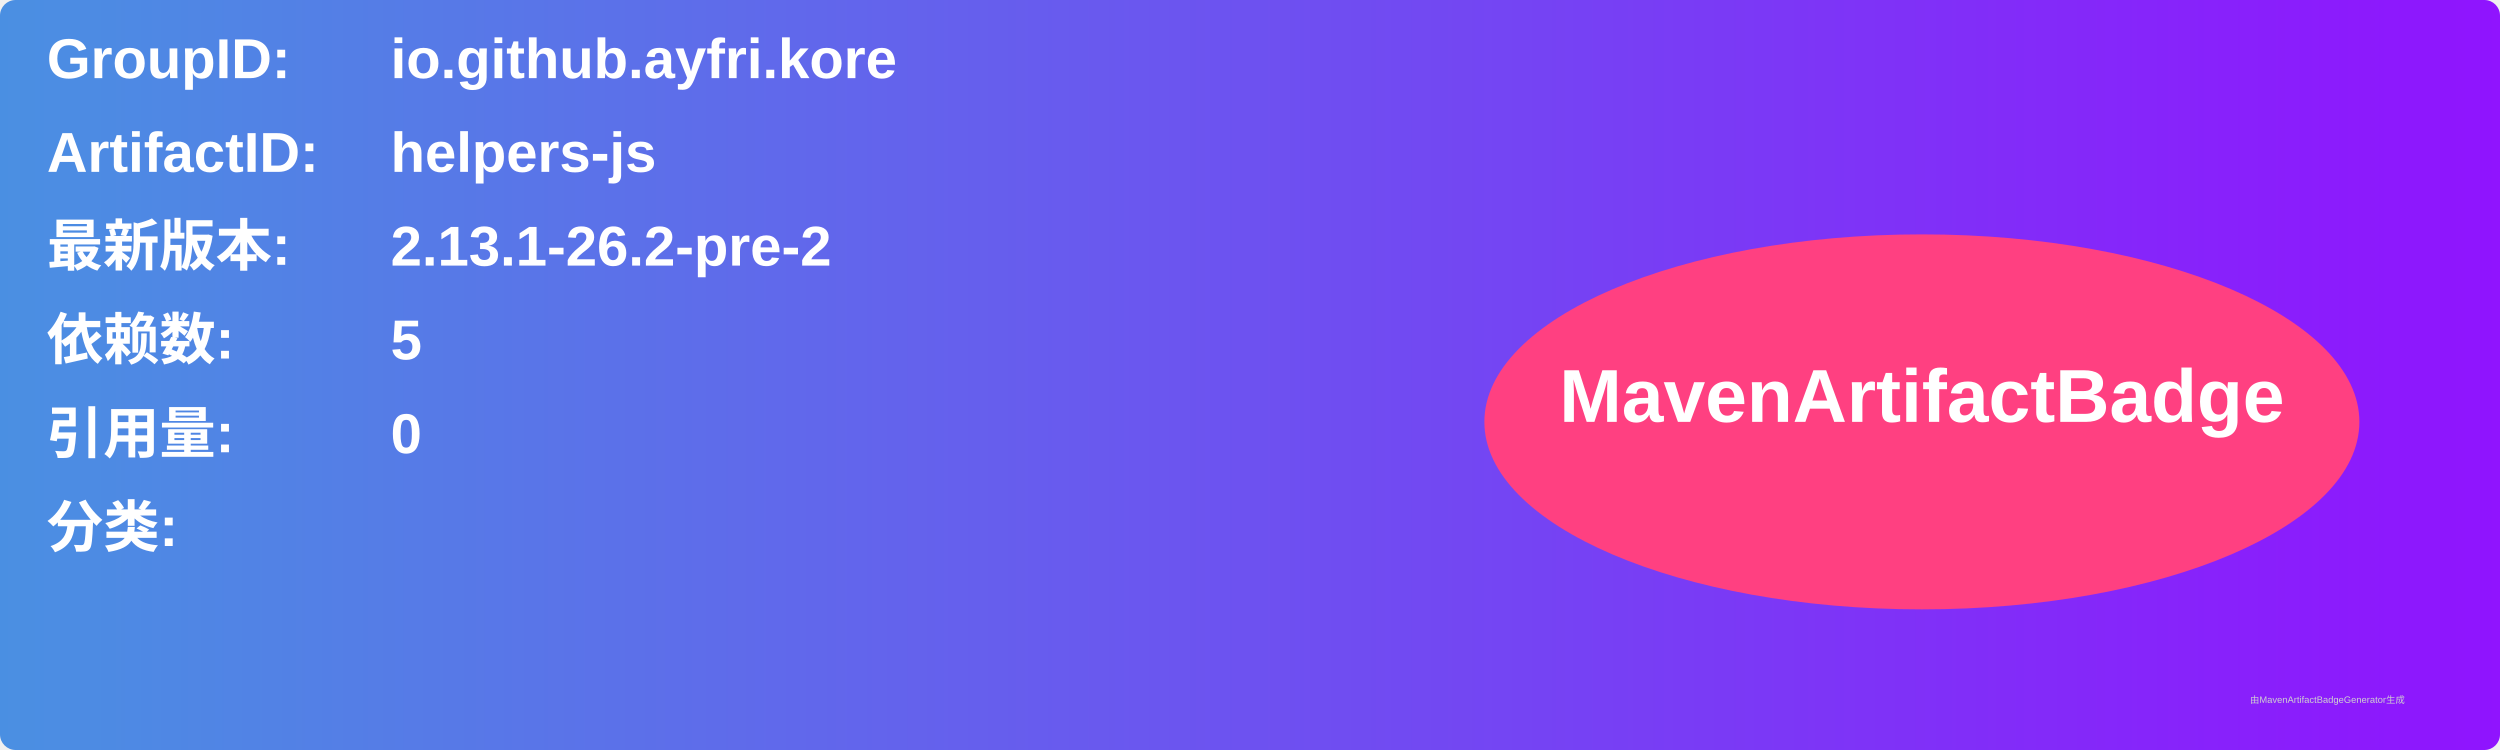
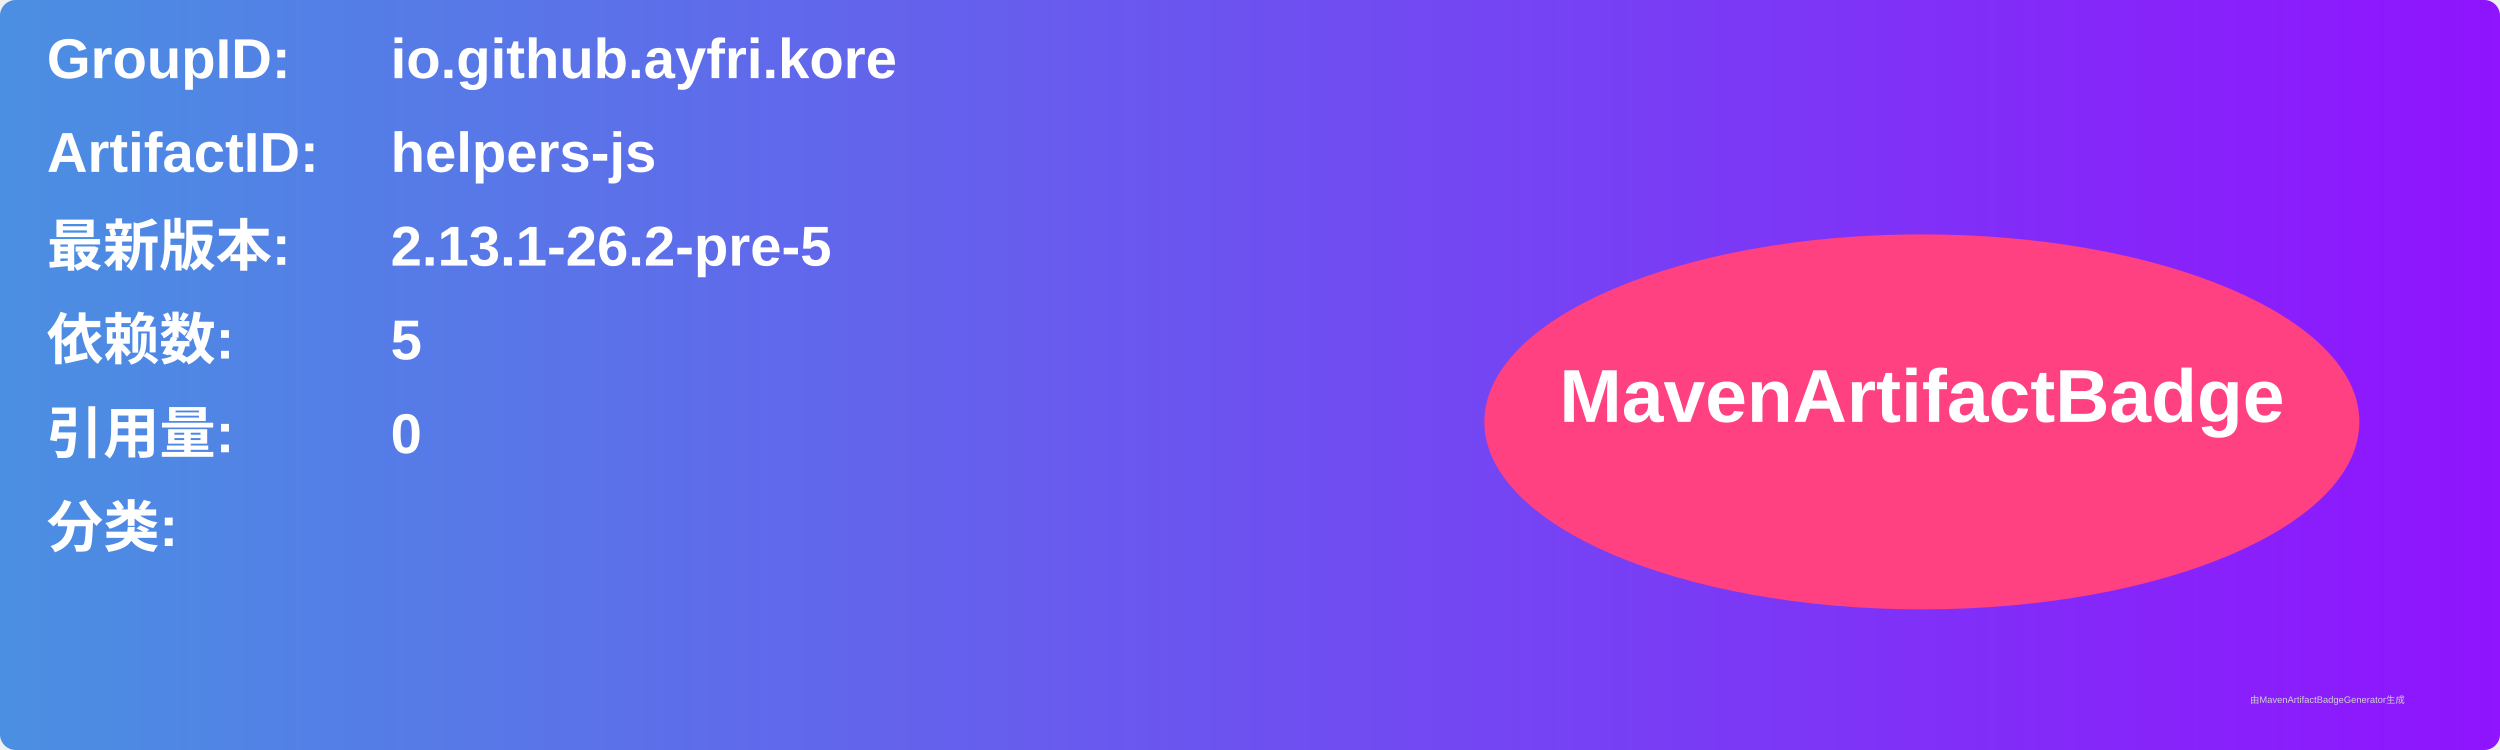
<svg xmlns="http://www.w3.org/2000/svg" width="800" height="240" viewBox="0 0 800 240">
  <linearGradient id="grad" x1="0%" y1="0%" x2="100%" y2="0%">
    <stop offset="0%" stop-color="#4a90e2" />
    <stop offset="100%" stop-color="#9013fe" />
  </linearGradient>
  <rect width="100%" height="100%" rx="5" ry="5" fill="url(#grad)" />
  <g transform="translate(15, 15)">
    <text x="0" y="10" font-family="Arial" font-size="18" fill="white" font-weight="bold" width="260">GroupID:</text>
    <text x="110" y="10" font-family="Arial" font-size="18" fill="white" font-weight="bold" width="460">io.github.ayfri.kore</text>
    <text x="0" y="40" font-family="Arial" font-size="18" fill="white" font-weight="bold" width="260">ArtifactID:</text>
    <text x="110" y="40" font-family="Arial" font-size="18" fill="white" font-weight="bold" width="460">helpers-js</text>
    <text x="0" y="70" font-family="Arial" font-size="18" fill="white" font-weight="bold">最新版本:</text>
    <text x="110" y="70" font-family="Arial" font-size="18" fill="white" font-weight="bold">
-       <tspan font-weight="bold">2.13.1-26.2-pre-2</tspan>
+       <tspan font-weight="bold">2.13.1-26.2-pre-5</tspan>
    </text>
    <text x="0" y="100" font-family="Arial" font-size="18" fill="white" font-weight="bold">依赖数: </text>
    <text x="110" y="100" font-family="Arial" font-size="18" fill="white">
      <tspan font-weight="bold">5</tspan>
    </text>
    <text x="0" y="130" font-family="Arial" font-size="18" fill="white" font-weight="bold">引用量: </text>
    <text x="110" y="130" font-family="Arial" font-size="18" fill="white">
      <tspan font-weight="bold">0</tspan>
    </text>
    <text x="0" y="160" font-family="Arial" font-size="18" fill="white" font-weight="bold">分类:</text>
    <text x="10" y="190" font-family="Arial" font-size="10" fill="white">
      <tspan font-weight="bold" />
    </text>
    <ellipse cx="600" cy="120" rx="140" ry="60" fill="#ff4081" />
    <text x="600" y="120" text-anchor="middle" font-family="Arial" font-size="24" fill="white" font-weight="bold">MavenArtifactBadge</text>
  </g>
  <text x="720" y="225" font-family="Arial" font-size="3" fill="#d0d0d0">由MavenArtifactBadgeGenerator生成</text>
</svg>
